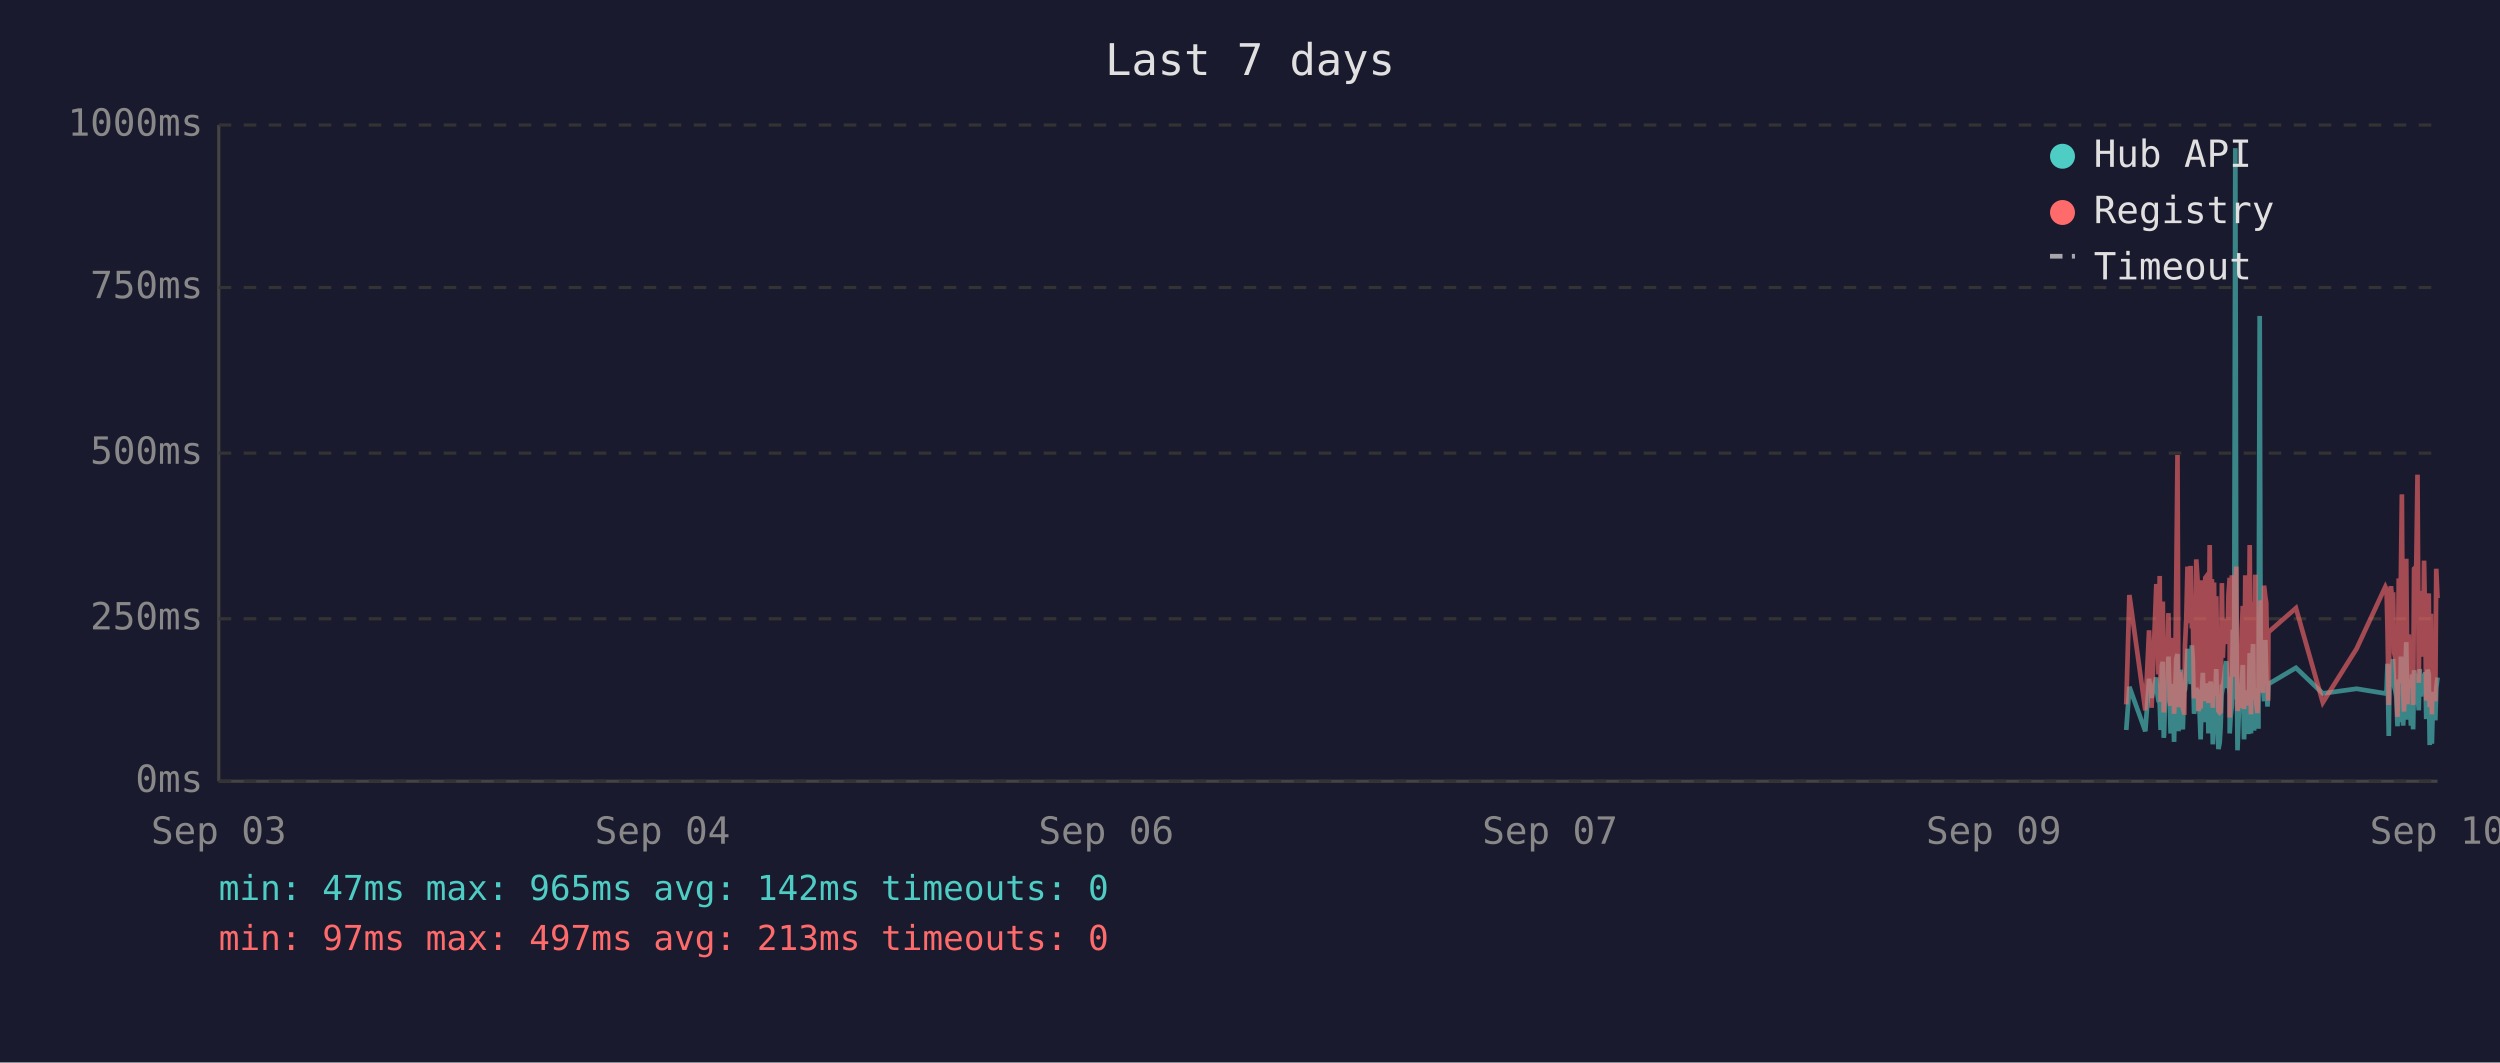
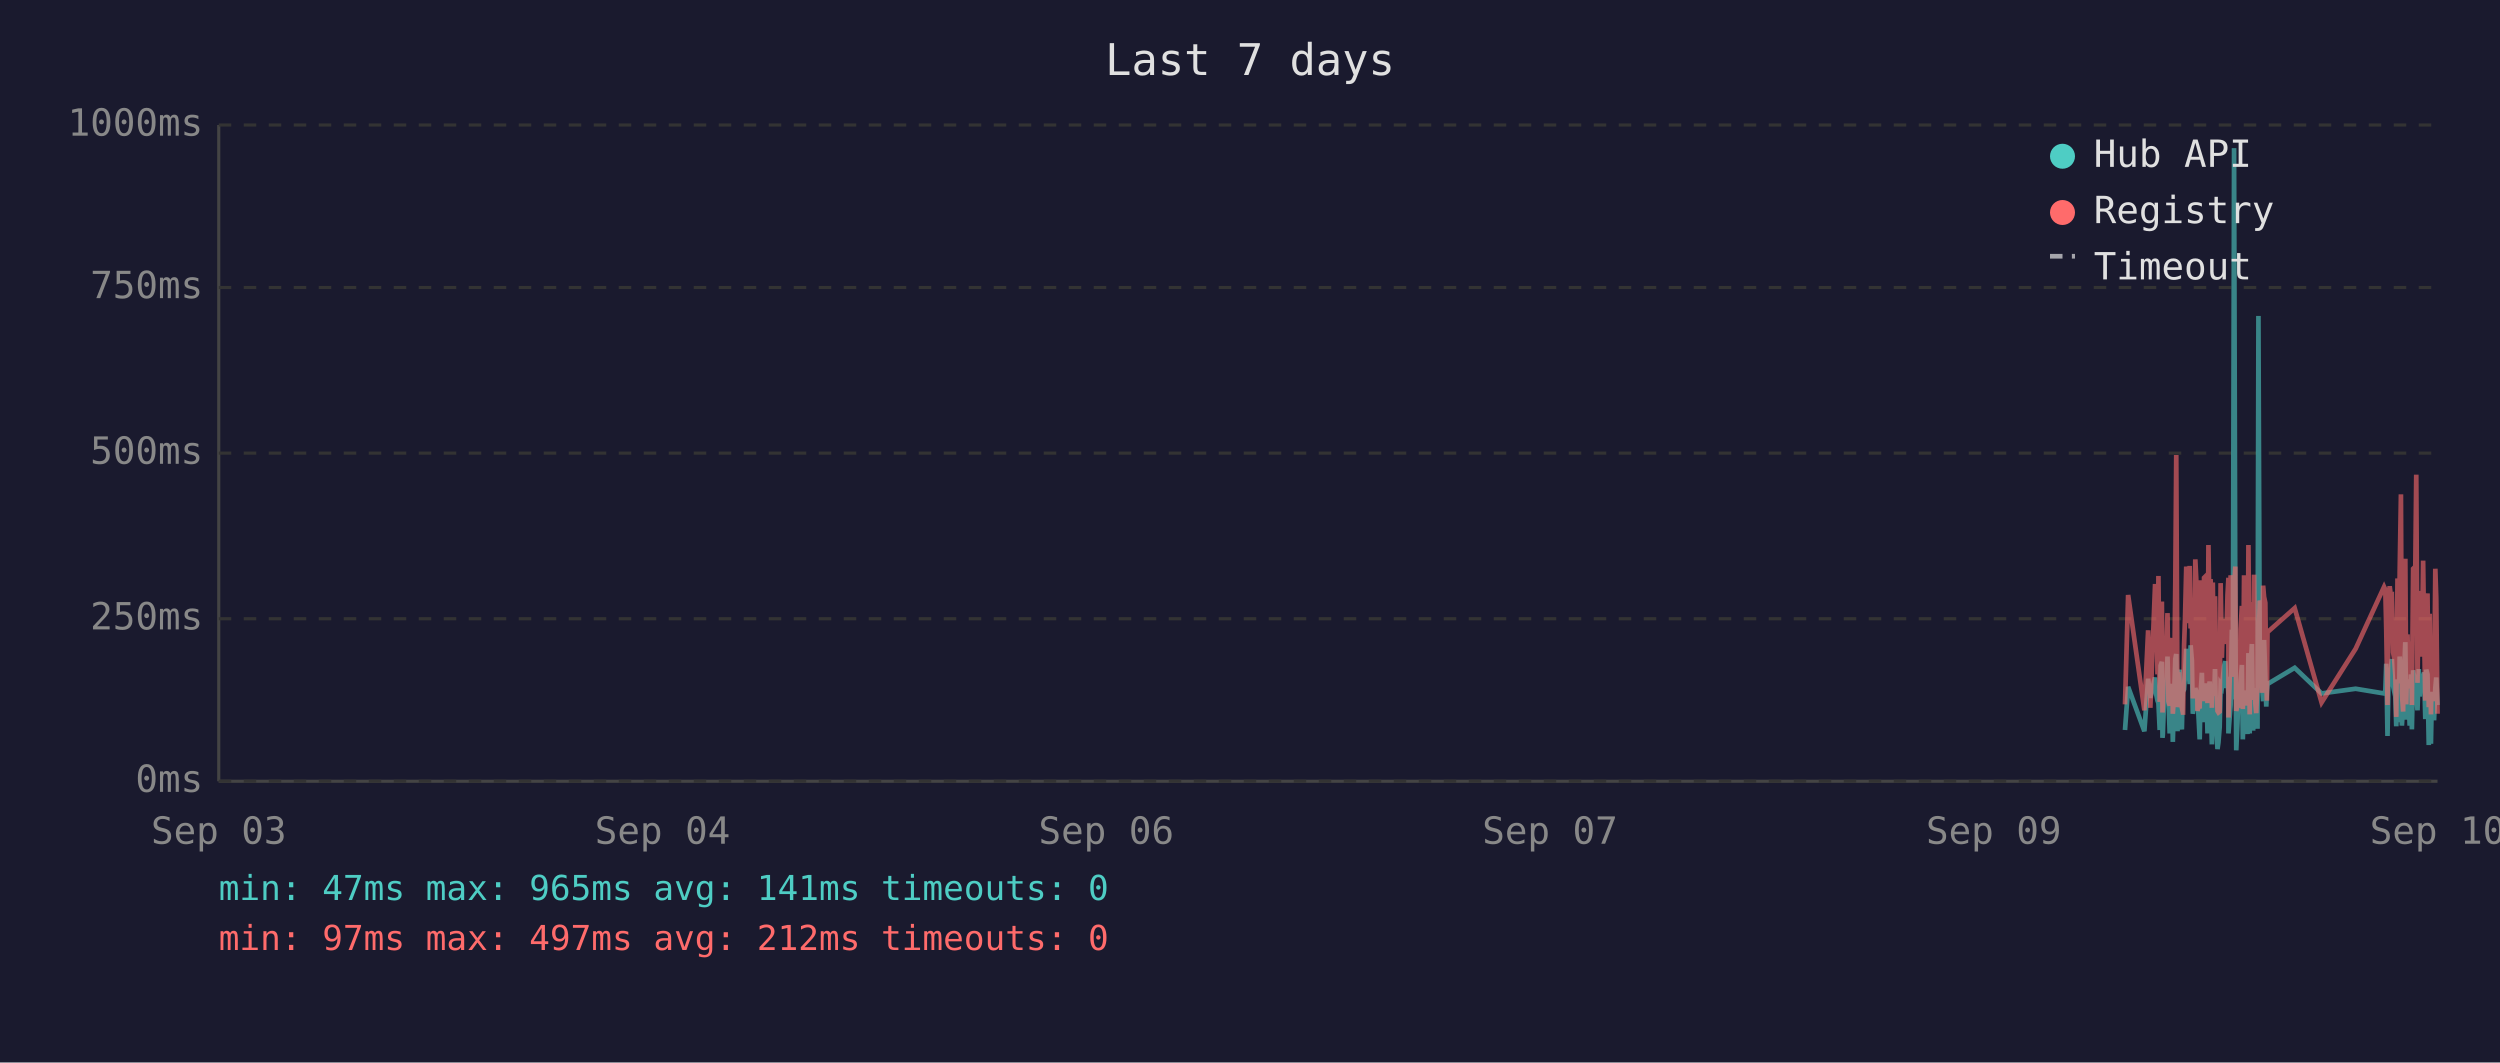
<svg xmlns="http://www.w3.org/2000/svg" viewBox="0 0 800 340" font-family="monospace" font-size="12">
  <rect width="800" height="340" fill="#1a1a2e" />
  <text x="400" y="24" fill="#e0e0e0" font-size="14" text-anchor="middle">Last 7 days</text>
  <line x1="70" y1="40" x2="70" y2="250" stroke="#444" stroke-width="1" />
  <line x1="70" y1="250" x2="780" y2="250" stroke="#444" stroke-width="1" />
  <line x1="70" y1="250" x2="780" y2="250" stroke="#333" stroke-width="1" stroke-dasharray="4" />
  <text x="65" y="250" fill="#888" text-anchor="end" dominant-baseline="middle">0ms</text>
  <line x1="70" y1="198" x2="780" y2="198" stroke="#333" stroke-width="1" stroke-dasharray="4" />
  <text x="65" y="198" fill="#888" text-anchor="end" dominant-baseline="middle">250ms</text>
  <line x1="70" y1="145" x2="780" y2="145" stroke="#333" stroke-width="1" stroke-dasharray="4" />
  <text x="65" y="145" fill="#888" text-anchor="end" dominant-baseline="middle">500ms</text>
  <line x1="70" y1="92" x2="780" y2="92" stroke="#333" stroke-width="1" stroke-dasharray="4" />
  <text x="65" y="92" fill="#888" text-anchor="end" dominant-baseline="middle">750ms</text>
  <line x1="70" y1="40" x2="780" y2="40" stroke="#333" stroke-width="1" stroke-dasharray="4" />
  <text x="65" y="40" fill="#888" text-anchor="end" dominant-baseline="middle">1000ms</text>
  <text x="70" y="270" fill="#888" text-anchor="middle">Sep 03</text>
  <text x="212" y="270" fill="#888" text-anchor="middle">Sep 04</text>
  <text x="354" y="270" fill="#888" text-anchor="middle">Sep 06</text>
  <text x="496" y="270" fill="#888" text-anchor="middle">Sep 07</text>
  <text x="638" y="270" fill="#888" text-anchor="middle">Sep 09</text>
  <text x="780" y="270" fill="#888" text-anchor="middle">Sep 10</text>
-   <polyline points="680.4,233.6 681.4,219.8 686.5,234.0 687.7,217.2 688.5,223.3 690.0,216.8 690.4,222.3 690.7,224.2 691.1,225.0 691.4,233.6 691.8,213.0 692.1,211.8 692.4,236.1 692.5,235.1 692.8,223.8 693.2,221.2 693.6,222.3 693.9,210.1 694.3,223.3 694.6,234.7 695.0,220.6 695.3,218.9 695.7,237.4 696.0,223.1 696.4,210.9 696.8,209.3 697.1,234.0 697.5,217.0 697.8,214.3 698.2,230.9 698.5,233.4 698.9,220.6 699.0,221.2 699.2,220.6 699.6,215.8 700.0,207.6 700.3,216.6 700.7,213.9 701.0,218.9 701.4,206.5 701.7,211.4 702.1,228.4 702.5,226.1 702.8,220.2 703.2,221.2 703.5,221.9 703.9,228.8 704.2,236.6 704.6,221.9 704.9,215.3 705.3,231.1 705.7,221.9 706.0,221.2 706.4,218.7 706.7,234.7 707.1,221.2 707.4,218.1 707.8,223.1 708.1,238.2 708.5,220.8 708.8,224.8 709.2,214.1 709.6,232.6 709.9,239.7 710.3,237.6 710.6,232.6 711.0,219.1 711.3,219.8 711.7,217.2 712.1,213.2 712.4,211.6 712.8,220.2 713.1,216.6 713.5,222.5 713.5,234.7 713.8,229.4 714.2,225.6 714.5,201.5 714.9,223.8 715.3,47.4 715.6,196.0 716.0,240.1 716.3,231.1 716.7,221.0 717.0,225.0 717.4,217.9 717.7,212.8 718.1,236.6 718.5,222.7 718.8,222.9 719.2,221.0 719.5,234.9 719.9,209.0 720.3,234.7 720.6,213.5 721.0,206.1 721.3,233.8 721.7,220.2 722.0,230.7 722.4,223.8 722.7,233.2 723.1,101.1 723.4,207.2 723.8,217.9 724.1,218.9 724.5,224.4 724.9,204.8 725.2,216.6 725.6,226.1 725.8,221.2 725.9,218.9 734.7,213.7 743.3,221.9 754.1,220.4 763.3,221.9 763.7,221.0 764.0,212.4 764.4,235.5 764.7,214.1 765.1,215.3 765.4,214.3 765.8,210.9 766.1,219.5 766.5,221.0 766.8,222.9 767.2,232.4 767.6,217.4 767.9,231.1 768.3,210.1 768.6,216.0 769.0,232.2 769.3,226.1 769.7,216.2 770.0,205.5 770.4,230.3 770.8,217.4 771.1,224.4 771.5,232.2 771.8,215.8 772.2,233.4 772.5,214.5 773.2,219.3 773.6,221.9 774.0,227.3 774.3,214.1 774.7,222.9 775.0,215.6 775.4,218.3 775.7,220.0 776.1,215.1 776.4,230.1 776.8,214.3 777.2,215.8 777.5,238.4 777.9,223.8 778.2,238.0 778.6,222.1 778.9,222.1 779.3,230.5 779.6,220.2 780.0,216.8" fill="none" stroke="#4ecdc4" stroke-width="1.5" opacity="0.6" />
-   <polyline points="680.4,225.4 681.4,190.4 686.5,227.3 687.7,201.7 688.5,226.5 690.0,187.6 690.4,187.6 690.7,215.8 691.1,184.3 691.4,224.6 691.8,206.3 692.1,192.5 692.4,228.0 692.5,225.8 692.8,209.0 693.2,204.0 693.6,209.0 693.9,196.2 694.3,224.4 694.6,225.8 695.0,206.1 695.3,204.2 695.7,228.4 696.0,222.3 696.4,186.0 696.8,145.6 697.1,226.3 697.5,215.1 697.8,226.3 698.2,224.2 698.5,226.5 698.9,228.0 699.0,228.0 699.2,206.5 699.6,198.1 700.0,181.3 700.3,193.1 700.7,199.4 701.0,181.1 701.4,201.1 701.7,196.7 702.1,223.5 702.5,214.9 702.8,179.0 703.2,185.3 703.5,227.5 703.9,225.8 704.2,226.7 704.6,185.7 704.9,209.5 705.3,224.4 705.7,184.9 706.0,184.5 706.4,206.3 706.7,225.0 707.1,174.4 707.4,200.7 707.8,185.3 708.1,226.5 708.5,186.4 708.8,222.7 709.2,190.8 709.6,216.6 709.9,227.5 710.3,228.0 710.6,227.7 711.0,186.6 711.3,210.5 711.7,200.2 712.1,200.4 712.4,198.1 712.8,206.1 713.1,190.4 713.5,184.9 713.5,229.6 713.8,217.7 714.2,184.1 714.5,188.3 714.9,216.6 715.3,187.8 715.6,181.3 716.0,227.5 716.3,225.6 716.7,207.4 717.0,226.5 717.4,201.3 717.7,193.9 718.1,226.9 718.5,184.1 718.8,209.0 719.2,185.5 719.5,225.8 719.9,174.4 720.3,228.6 720.6,192.7 721.0,197.5 721.3,224.0 721.7,183.9 722.0,225.0 722.4,228.2 722.7,216.0 723.1,209.9 723.4,192.2 723.8,193.3 724.1,221.7 724.5,187.4 724.9,191.0 725.2,192.9 725.6,217.2 725.8,224.2 725.9,202.3 734.7,194.6 743.3,224.8 754.1,207.6 763.3,187.8 763.7,188.7 764.0,201.7 764.4,225.6 764.7,191.0 765.1,187.6 765.4,190.8 765.8,190.6 766.1,208.8 766.5,210.5 766.8,216.0 767.2,229.4 767.6,185.1 767.9,218.7 768.3,182.8 768.6,158.2 769.0,221.7 769.3,227.7 769.7,191.8 770.0,178.8 770.4,225.4 770.8,203.0 771.1,219.5 771.5,219.3 771.8,205.3 772.2,225.6 772.5,182.0 773.2,181.3 773.6,151.9 774.0,218.5 774.3,189.1 774.7,208.0 775.0,207.4 775.4,210.1 775.7,179.4 776.1,202.1 776.4,224.2 776.8,194.3 777.2,189.9 777.5,226.3 777.9,196.4 778.2,228.6 778.6,206.5 778.9,217.4 779.3,224.4 779.6,182.0 780.0,191.4" fill="none" stroke="#ff6b6b" stroke-width="1.5" opacity="0.6" />
+   <polyline points="680.0,233.6 681.0,219.8 686.2,234.0 687.4,217.2 688.1,223.3 689.6,216.8 690.0,222.3 690.4,224.2 690.7,225.0 691.1,233.6 691.4,213.0 691.8,211.8 692.0,236.1 692.1,235.1 692.5,223.8 692.8,221.2 693.2,222.3 693.6,210.1 693.9,223.3 694.3,234.7 694.6,220.6 695.0,218.9 695.3,237.4 695.7,223.1 696.1,210.9 696.4,209.3 696.8,234.0 697.1,217.0 697.5,214.3 697.8,230.9 698.2,233.4 698.5,220.6 698.6,221.2 698.9,220.6 699.2,215.8 699.6,207.6 700.0,216.6 700.3,213.9 700.7,218.9 701.0,206.5 701.4,211.4 701.7,228.4 702.1,226.1 702.5,220.2 702.8,221.2 703.2,221.9 703.5,228.8 703.9,236.6 704.2,221.9 704.6,215.3 704.9,231.1 705.3,221.9 705.7,221.2 706.0,218.7 706.4,234.7 706.7,221.2 707.1,218.1 707.4,223.1 707.8,238.2 708.1,220.8 708.5,224.8 708.8,214.1 709.2,232.6 709.6,239.7 709.9,237.6 710.3,232.6 710.6,219.1 711.0,219.8 711.3,217.2 711.7,213.2 712.1,211.6 712.4,220.2 712.8,216.6 713.1,222.5 713.1,234.7 713.5,229.4 713.8,225.6 714.2,201.5 714.5,223.8 714.9,47.4 715.3,196.0 715.6,240.1 716.0,231.1 716.3,221.0 716.7,225.0 717.0,217.9 717.4,212.8 717.7,236.6 718.1,222.7 718.5,222.9 718.8,221.0 719.2,234.9 719.5,209.0 719.9,234.7 720.2,213.5 720.6,206.1 721.0,233.8 721.3,220.2 721.7,230.7 722.0,223.8 722.4,233.2 722.7,101.1 723.1,207.2 723.4,217.9 723.8,218.9 724.2,224.4 724.5,204.8 724.9,216.6 725.2,226.1 725.4,221.2 725.6,218.9 734.3,213.7 742.9,221.9 753.8,220.4 762.9,221.9 763.3,221.0 763.6,212.4 764.0,235.5 764.4,214.1 764.7,215.3 765.1,214.3 765.4,210.9 765.8,219.5 766.1,221.0 766.5,222.9 766.8,232.4 767.2,217.4 767.6,231.1 767.9,210.1 768.3,216.0 768.6,232.2 769.0,226.1 769.3,216.2 769.7,205.5 770.0,230.3 770.4,217.4 770.8,224.4 771.1,232.2 771.5,215.8 771.8,233.4 772.2,214.5 772.9,219.3 773.2,221.9 773.6,227.3 774.0,214.1 774.3,222.9 774.7,215.6 775.0,218.3 775.4,220.0 775.7,215.1 776.1,230.1 776.4,214.3 776.8,215.8 777.2,238.4 777.5,223.8 777.9,238.0 778.2,222.1 778.6,222.1 778.9,230.5 779.3,220.2 779.6,216.8 780.0,225.6" fill="none" stroke="#4ecdc4" stroke-width="1.5" opacity="0.6" />
+   <polyline points="680.0,225.4 681.0,190.4 686.2,227.3 687.4,201.7 688.1,226.5 689.6,187.6 690.0,187.6 690.4,215.8 690.7,184.3 691.1,224.6 691.4,206.3 691.8,192.5 692.0,228.0 692.1,225.8 692.5,209.0 692.8,204.0 693.2,209.0 693.6,196.2 693.9,224.4 694.3,225.8 694.6,206.1 695.0,204.2 695.3,228.4 695.7,222.3 696.1,186.0 696.4,145.6 696.8,226.3 697.1,215.1 697.5,226.3 697.8,224.2 698.2,226.5 698.5,228.0 698.6,228.0 698.9,206.5 699.2,198.1 699.6,181.3 700.0,193.1 700.3,199.4 700.7,181.1 701.0,201.1 701.4,196.7 701.7,223.5 702.1,214.9 702.5,179.0 702.8,185.3 703.2,227.5 703.5,225.8 703.9,226.7 704.2,185.7 704.6,209.5 704.9,224.4 705.3,184.9 705.7,184.5 706.0,206.3 706.4,225.0 706.7,174.4 707.1,200.7 707.4,185.3 707.8,226.5 708.1,186.4 708.5,222.7 708.8,190.8 709.2,216.6 709.6,227.5 709.9,228.0 710.3,227.7 710.6,186.6 711.0,210.5 711.3,200.2 711.7,200.4 712.1,198.1 712.4,206.1 712.8,190.4 713.1,184.9 713.1,229.6 713.5,217.7 713.8,184.1 714.2,188.3 714.5,216.6 714.9,187.8 715.3,181.3 715.6,227.5 716.0,225.6 716.3,207.4 716.7,226.5 717.0,201.3 717.4,193.9 717.7,226.9 718.1,184.1 718.5,209.0 718.8,185.5 719.2,225.8 719.5,174.4 719.9,228.6 720.2,192.7 720.6,197.5 721.0,224.0 721.3,183.9 721.7,225.0 722.0,228.2 722.4,216.0 722.7,209.9 723.1,192.2 723.4,193.3 723.8,221.7 724.2,187.4 724.5,191.0 724.9,192.9 725.2,217.2 725.4,224.2 725.6,202.3 734.3,194.6 742.9,224.8 753.8,207.6 762.9,187.8 763.3,188.7 763.6,201.7 764.0,225.6 764.4,191.0 764.7,187.6 765.1,190.8 765.4,190.6 765.8,208.8 766.1,210.5 766.5,216.0 766.8,229.4 767.2,185.1 767.6,218.7 767.9,182.8 768.3,158.2 768.6,221.7 769.0,227.7 769.3,191.8 769.7,178.8 770.0,225.4 770.4,203.0 770.8,219.5 771.1,219.3 771.5,205.3 771.8,225.6 772.2,182.0 772.9,181.3 773.2,151.9 773.6,218.5 774.0,189.1 774.3,208.0 774.7,207.4 775.0,210.1 775.4,179.4 775.7,202.1 776.1,224.2 776.4,194.3 776.8,189.9 777.2,226.3 777.5,196.4 777.9,228.6 778.2,206.5 778.6,217.4 778.9,224.4 779.3,182.0 779.6,191.4 780.0,228.4" fill="none" stroke="#ff6b6b" stroke-width="1.5" opacity="0.6" />
  <circle cx="660" cy="50" r="4" fill="#4ecdc4" />
  <text x="670" y="50" fill="#e0e0e0" dominant-baseline="middle">Hub API</text>
  <circle cx="660" cy="68" r="4" fill="#ff6b6b" />
  <text x="670" y="68" fill="#e0e0e0" dominant-baseline="middle">Registry</text>
  <line x1="656" y1="82" x2="664" y2="82" stroke="#e0e0e0" stroke-width="1.5" stroke-dasharray="4,3" opacity="0.7" />
  <text x="670" y="86" fill="#e0e0e0" dominant-baseline="middle">Timeout</text>
-   <text x="70" y="288" fill="#4ecdc4" font-size="11">min: 47ms  max: 965ms  avg: 142ms  timeouts: 0</text>
-   <text x="70" y="304" fill="#ff6b6b" font-size="11">min: 97ms  max: 497ms  avg: 213ms  timeouts: 0</text>
+   <text x="70" y="288" fill="#4ecdc4" font-size="11">min: 47ms  max: 965ms  avg: 141ms  timeouts: 0</text>
+   <text x="70" y="304" fill="#ff6b6b" font-size="11">min: 97ms  max: 497ms  avg: 212ms  timeouts: 0</text>
</svg>
